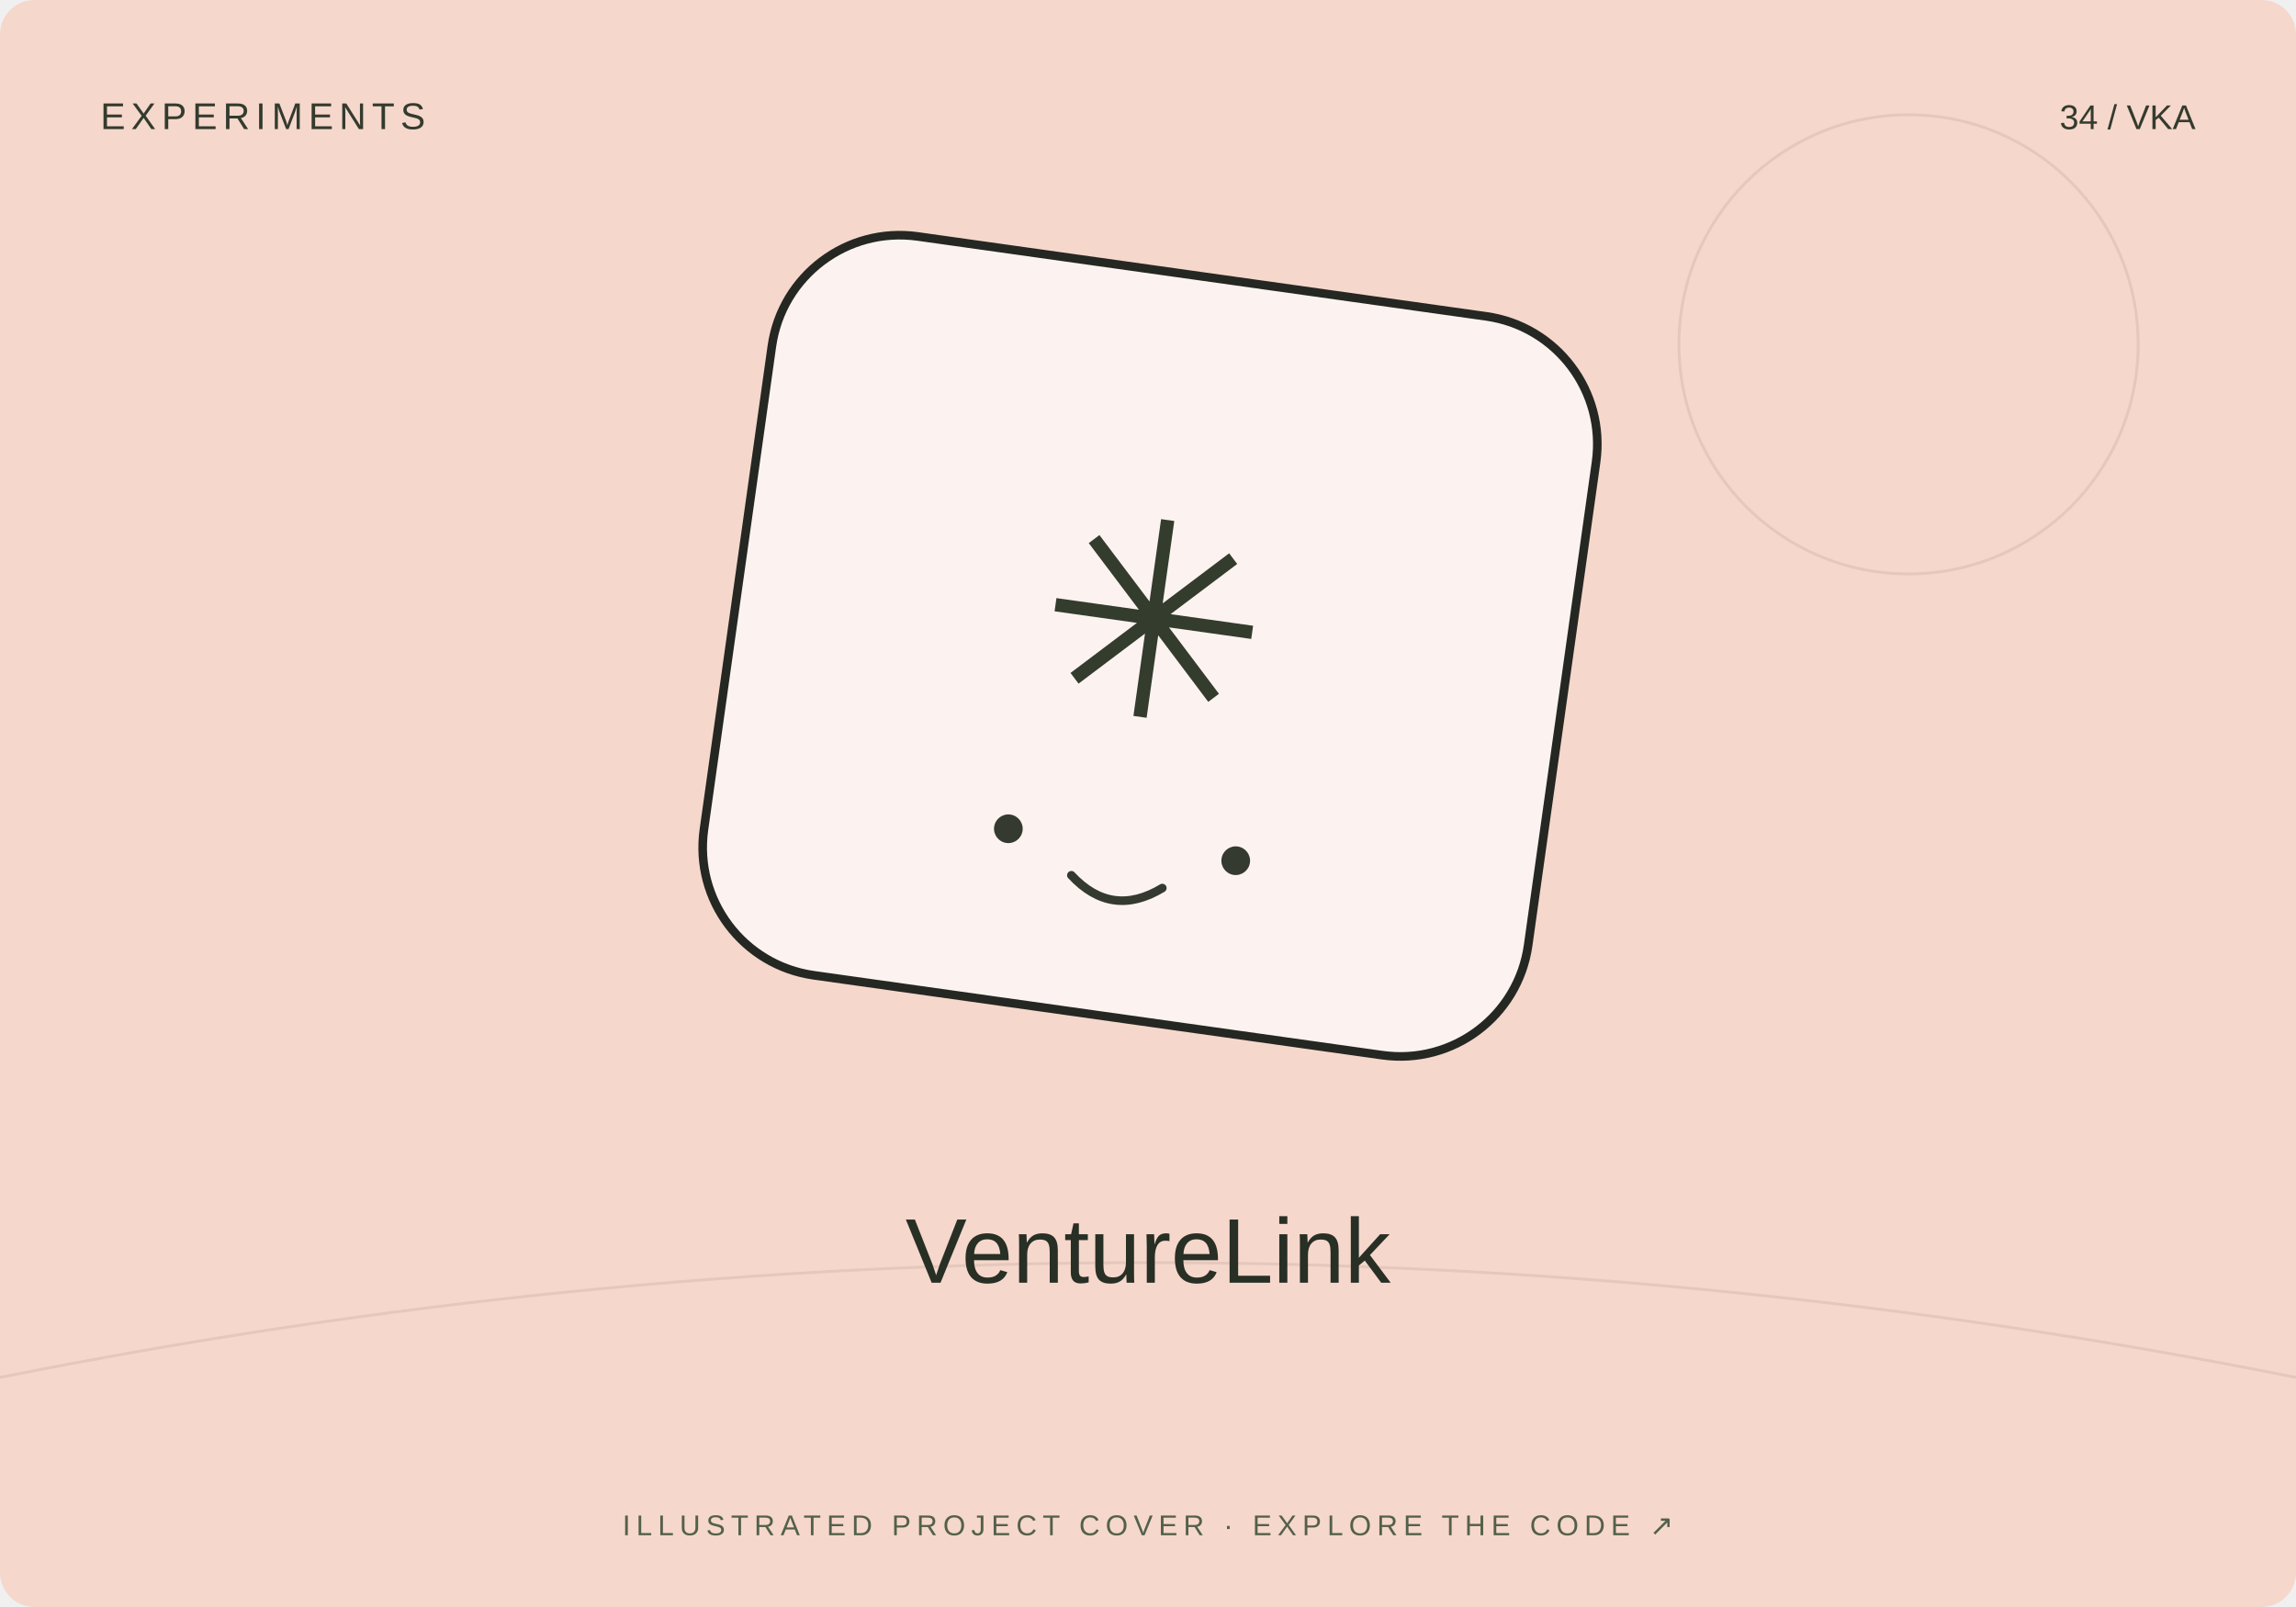
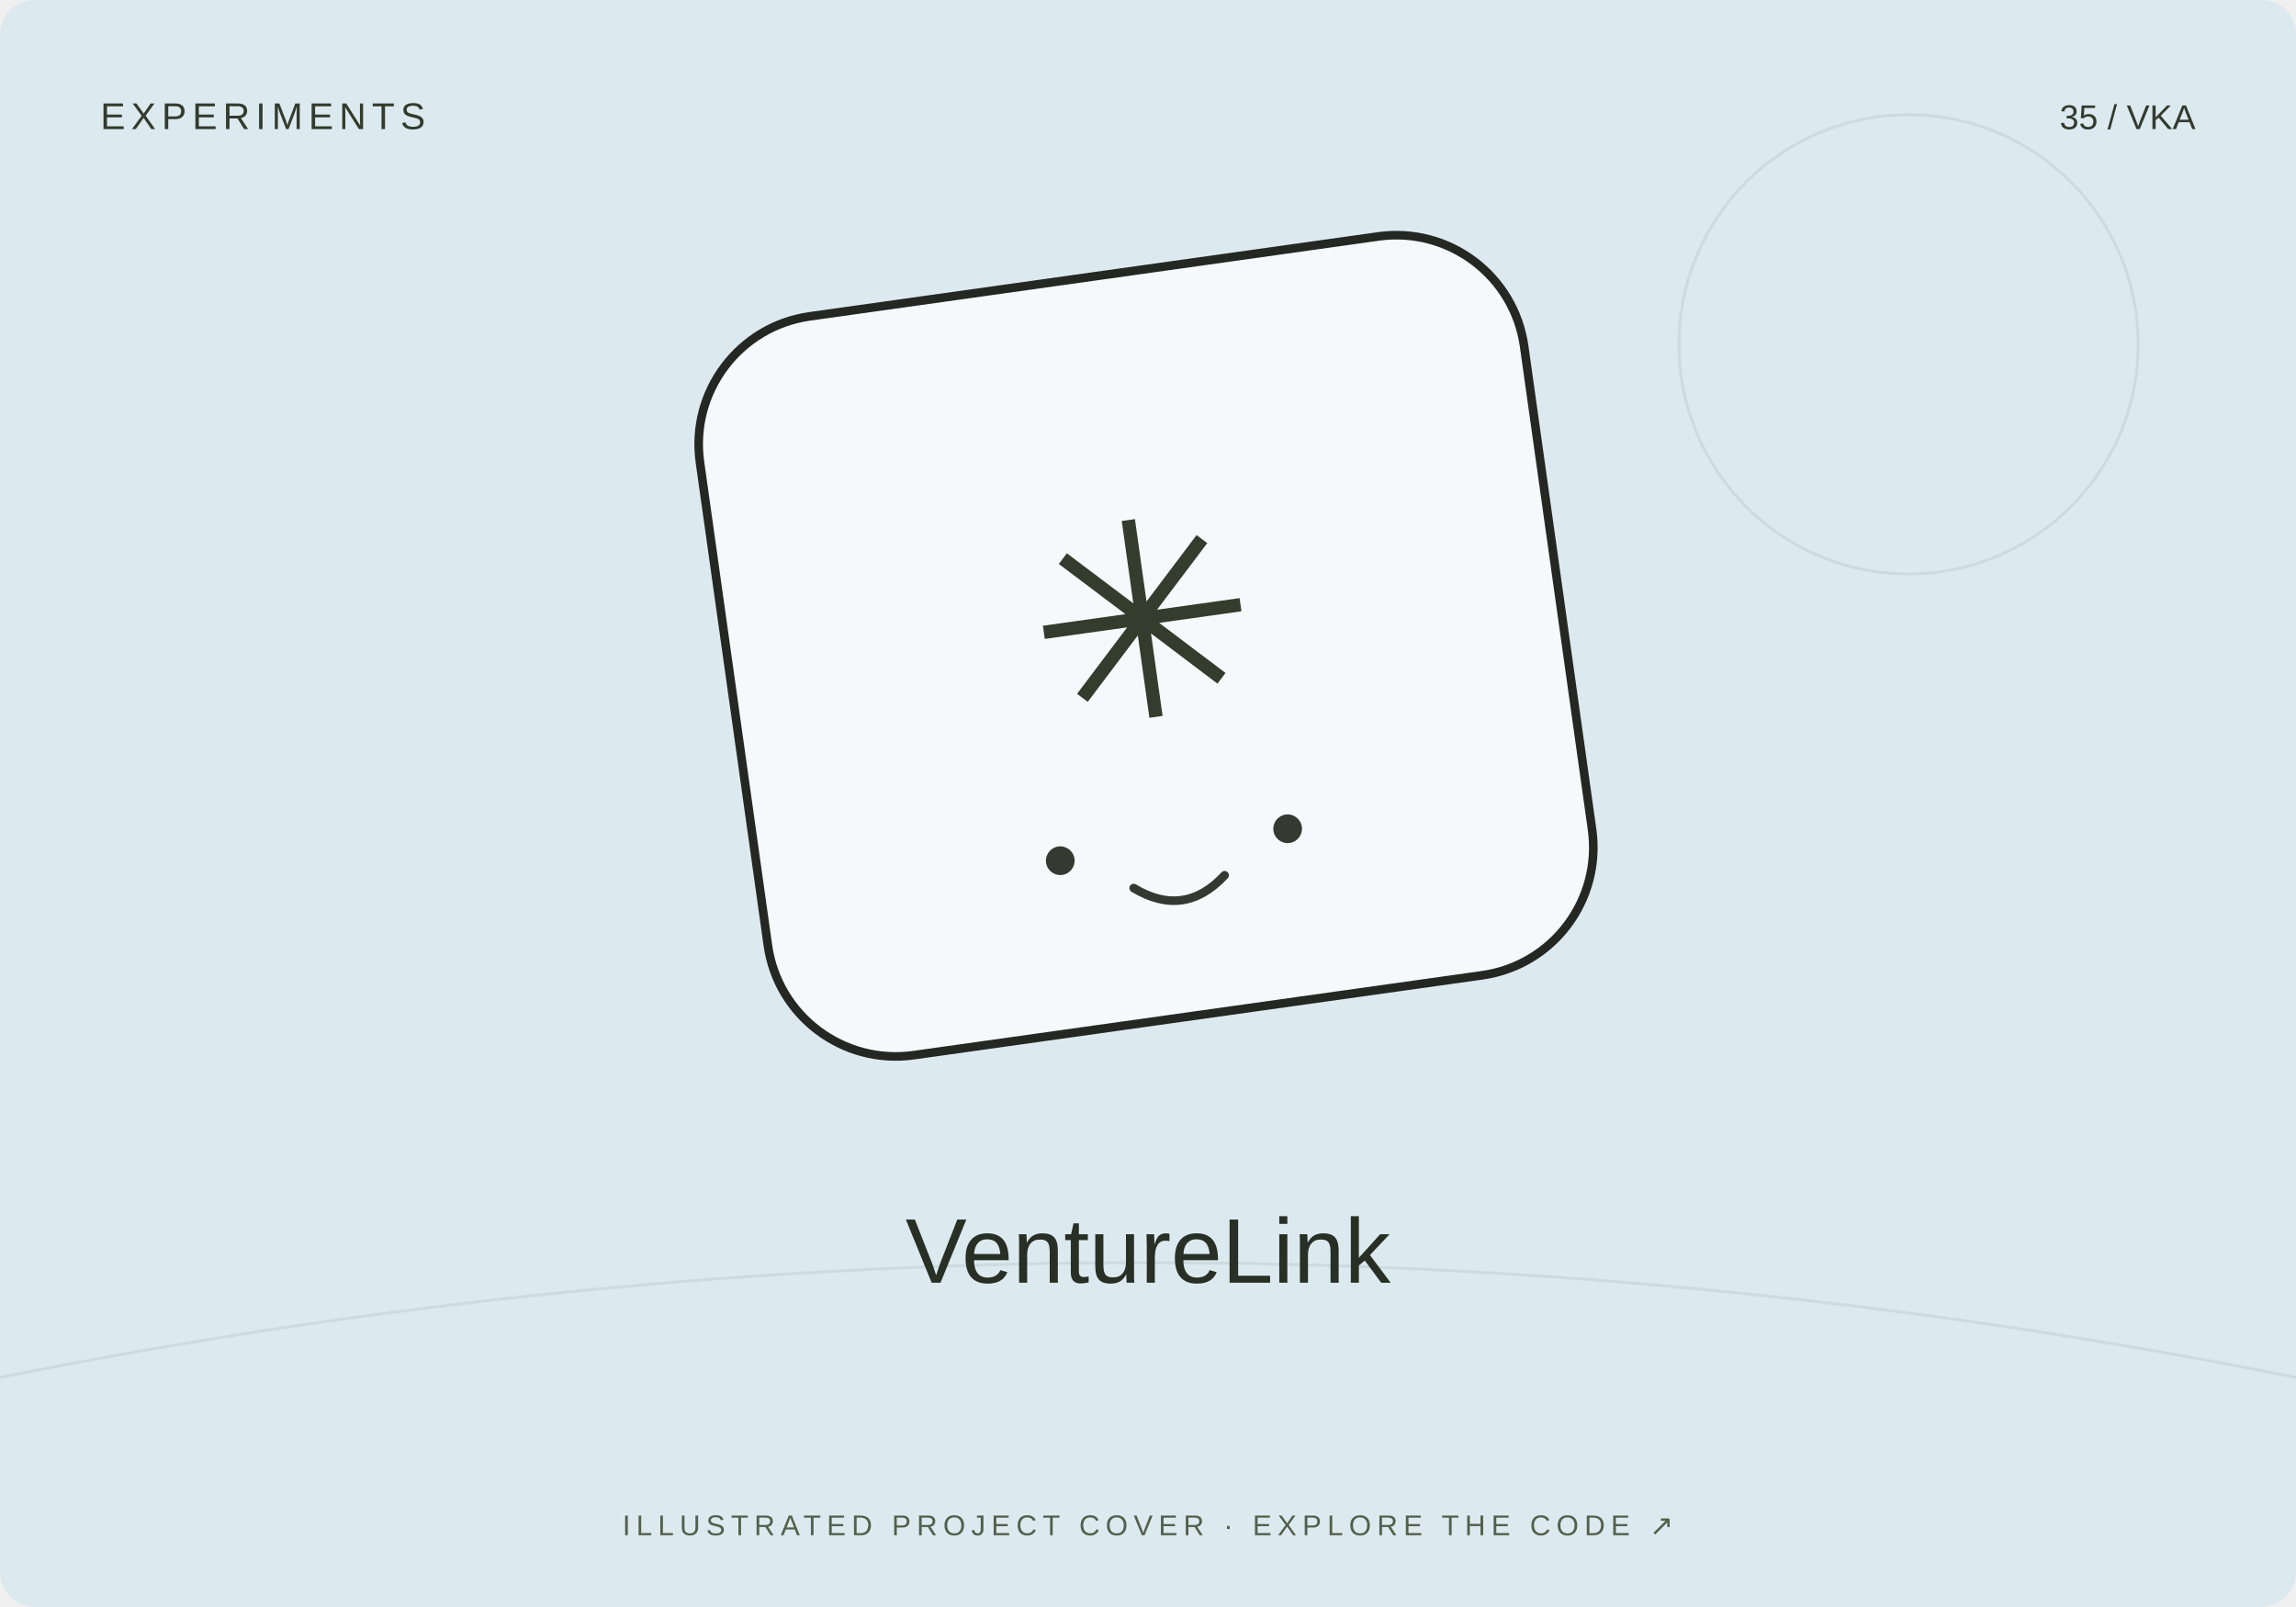
<svg xmlns="http://www.w3.org/2000/svg" width="800" height="560" viewBox="0 0 800 560">
-   <rect width="800" height="560" rx="12" fill="#f6d7cb" />
+   <rect width="800" height="560" rx="12" fill="#dceaf0" />
  <path d="M0 480Q400 400 800 480" stroke="#20231f" stroke-opacity=".08" fill="none" />
  <circle cx="665" cy="120" r="80" fill="none" stroke="#20231f" stroke-opacity=".08" />
-   <g transform="translate(400 230) rotate(8)">
+   <g transform="translate(400 230) rotate(-8)">
    <rect x="-145" y="-135" width="290" height="260" rx="45" fill="#fff" fill-opacity=".7" stroke="#252723" stroke-width="3" />
    <text y="20" text-anchor="middle" font-family="Arial,sans-serif" font-size="95" fill="#343c2d">✳</text>
    <circle cx="-40" cy="65" r="5" fill="#353a31" />
    <circle cx="40" cy="65" r="5" fill="#353a31" />
    <path d="M-16 78q16 13 32 0" fill="none" stroke="#353a31" stroke-width="3" stroke-linecap="round" />
  </g>
  <text x="35" y="45" font-size="13" font-family="Arial,sans-serif" fill="#333b2e" letter-spacing="2">EXPERIMENTS</text>
-   <text x="765" y="45" text-anchor="end" font-size="12" font-family="Arial,sans-serif" fill="#333b2e">34 / VKA</text>
+   <text x="765" y="45" text-anchor="end" font-size="12" font-family="Arial,sans-serif" fill="#333b2e">35 / VKA</text>
  <text x="400" y="447" text-anchor="middle" font-family="Arial,sans-serif" font-size="32" fill="#282f25">VentureLink</text>
  <text x="400" y="535" text-anchor="middle" font-family="Arial,sans-serif" font-size="10" fill="#53604b" letter-spacing="2">ILLUSTRATED PROJECT COVER · EXPLORE THE CODE ↗</text>
</svg>
